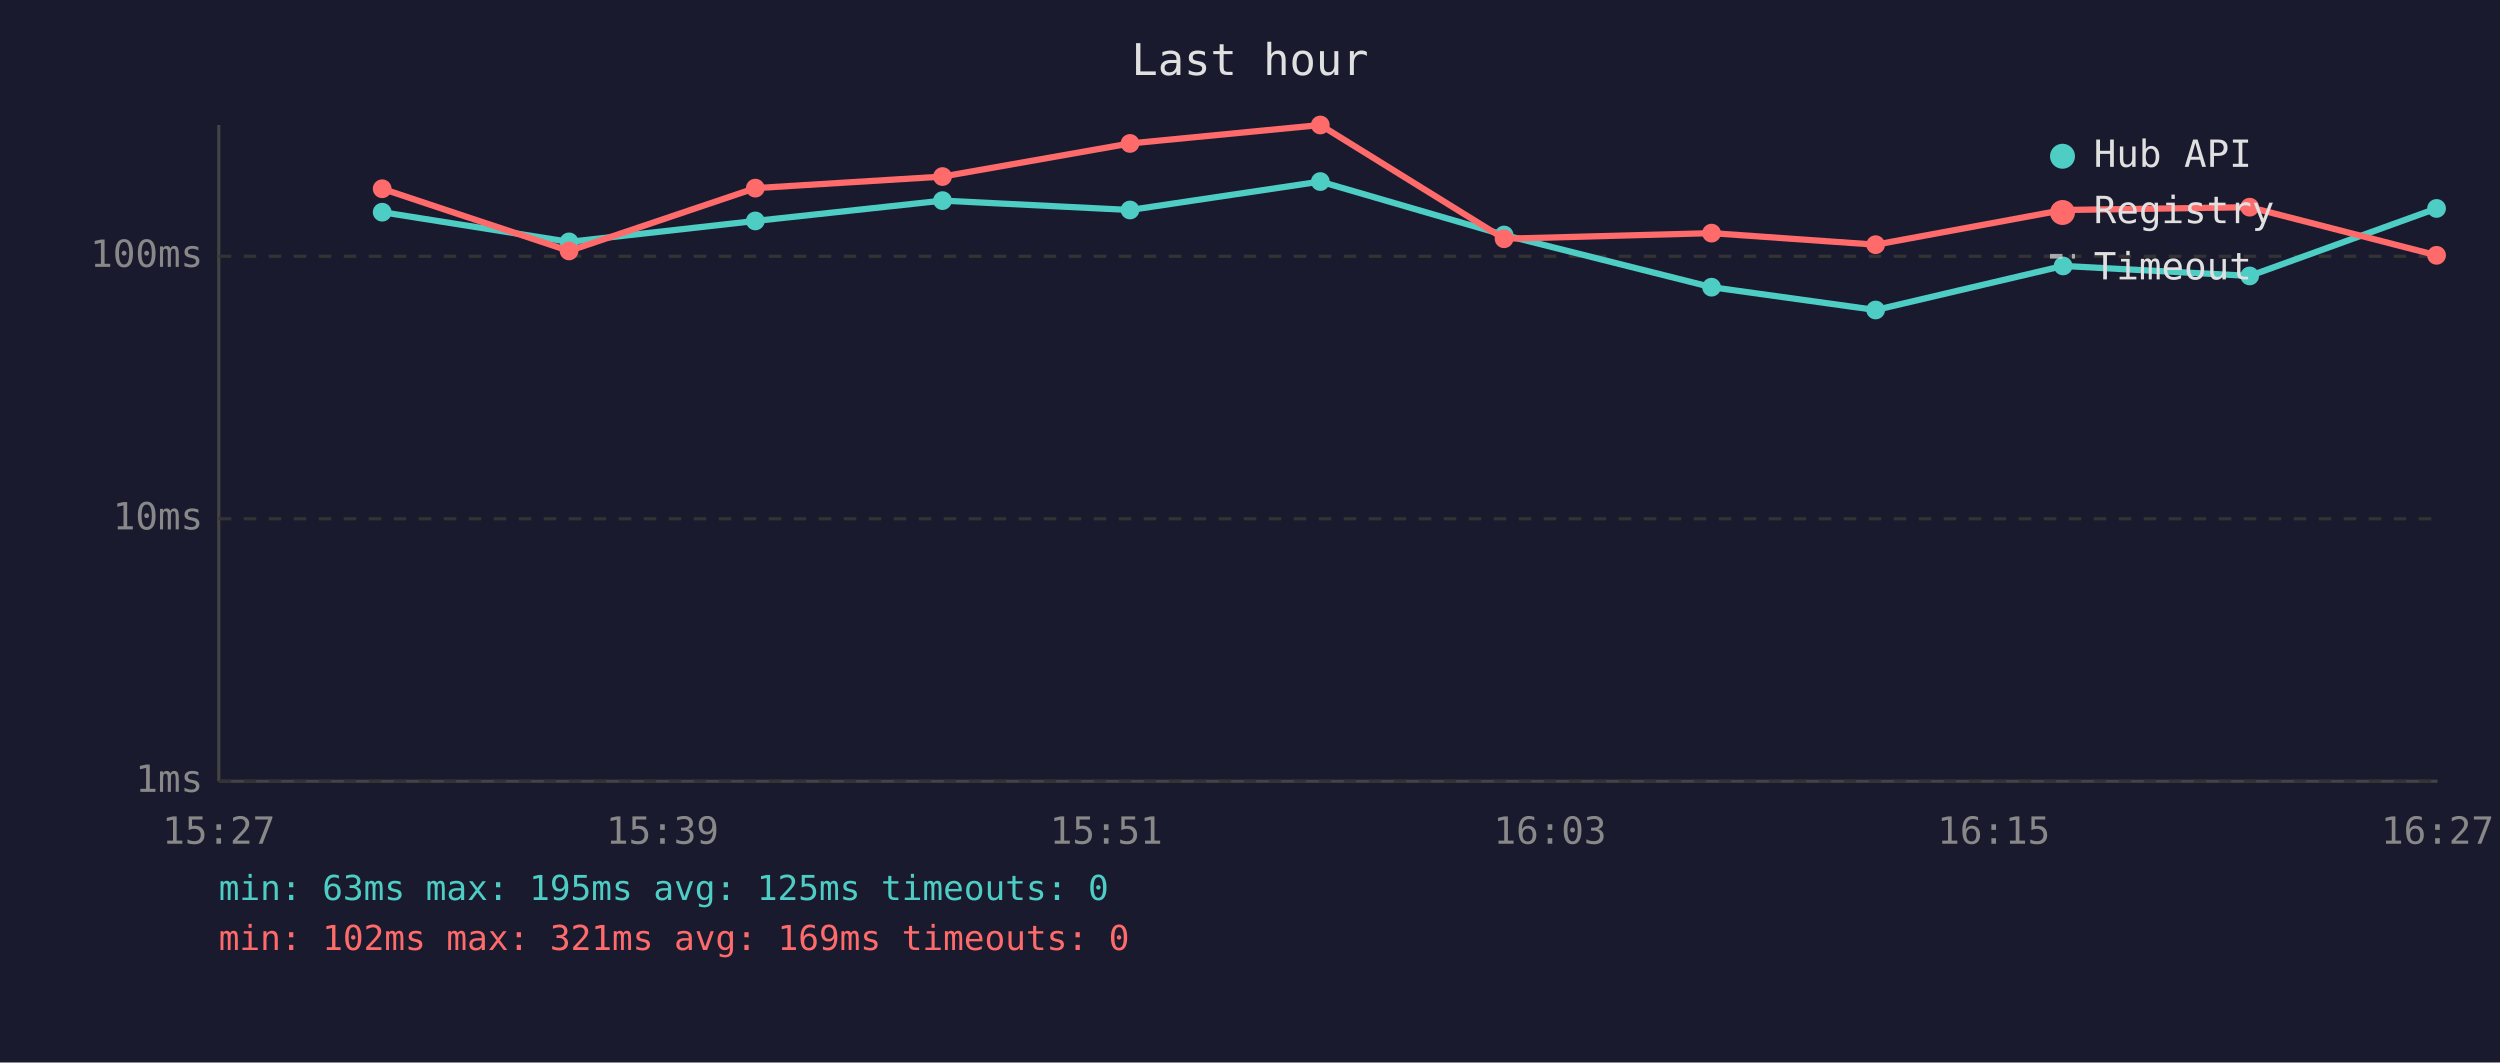
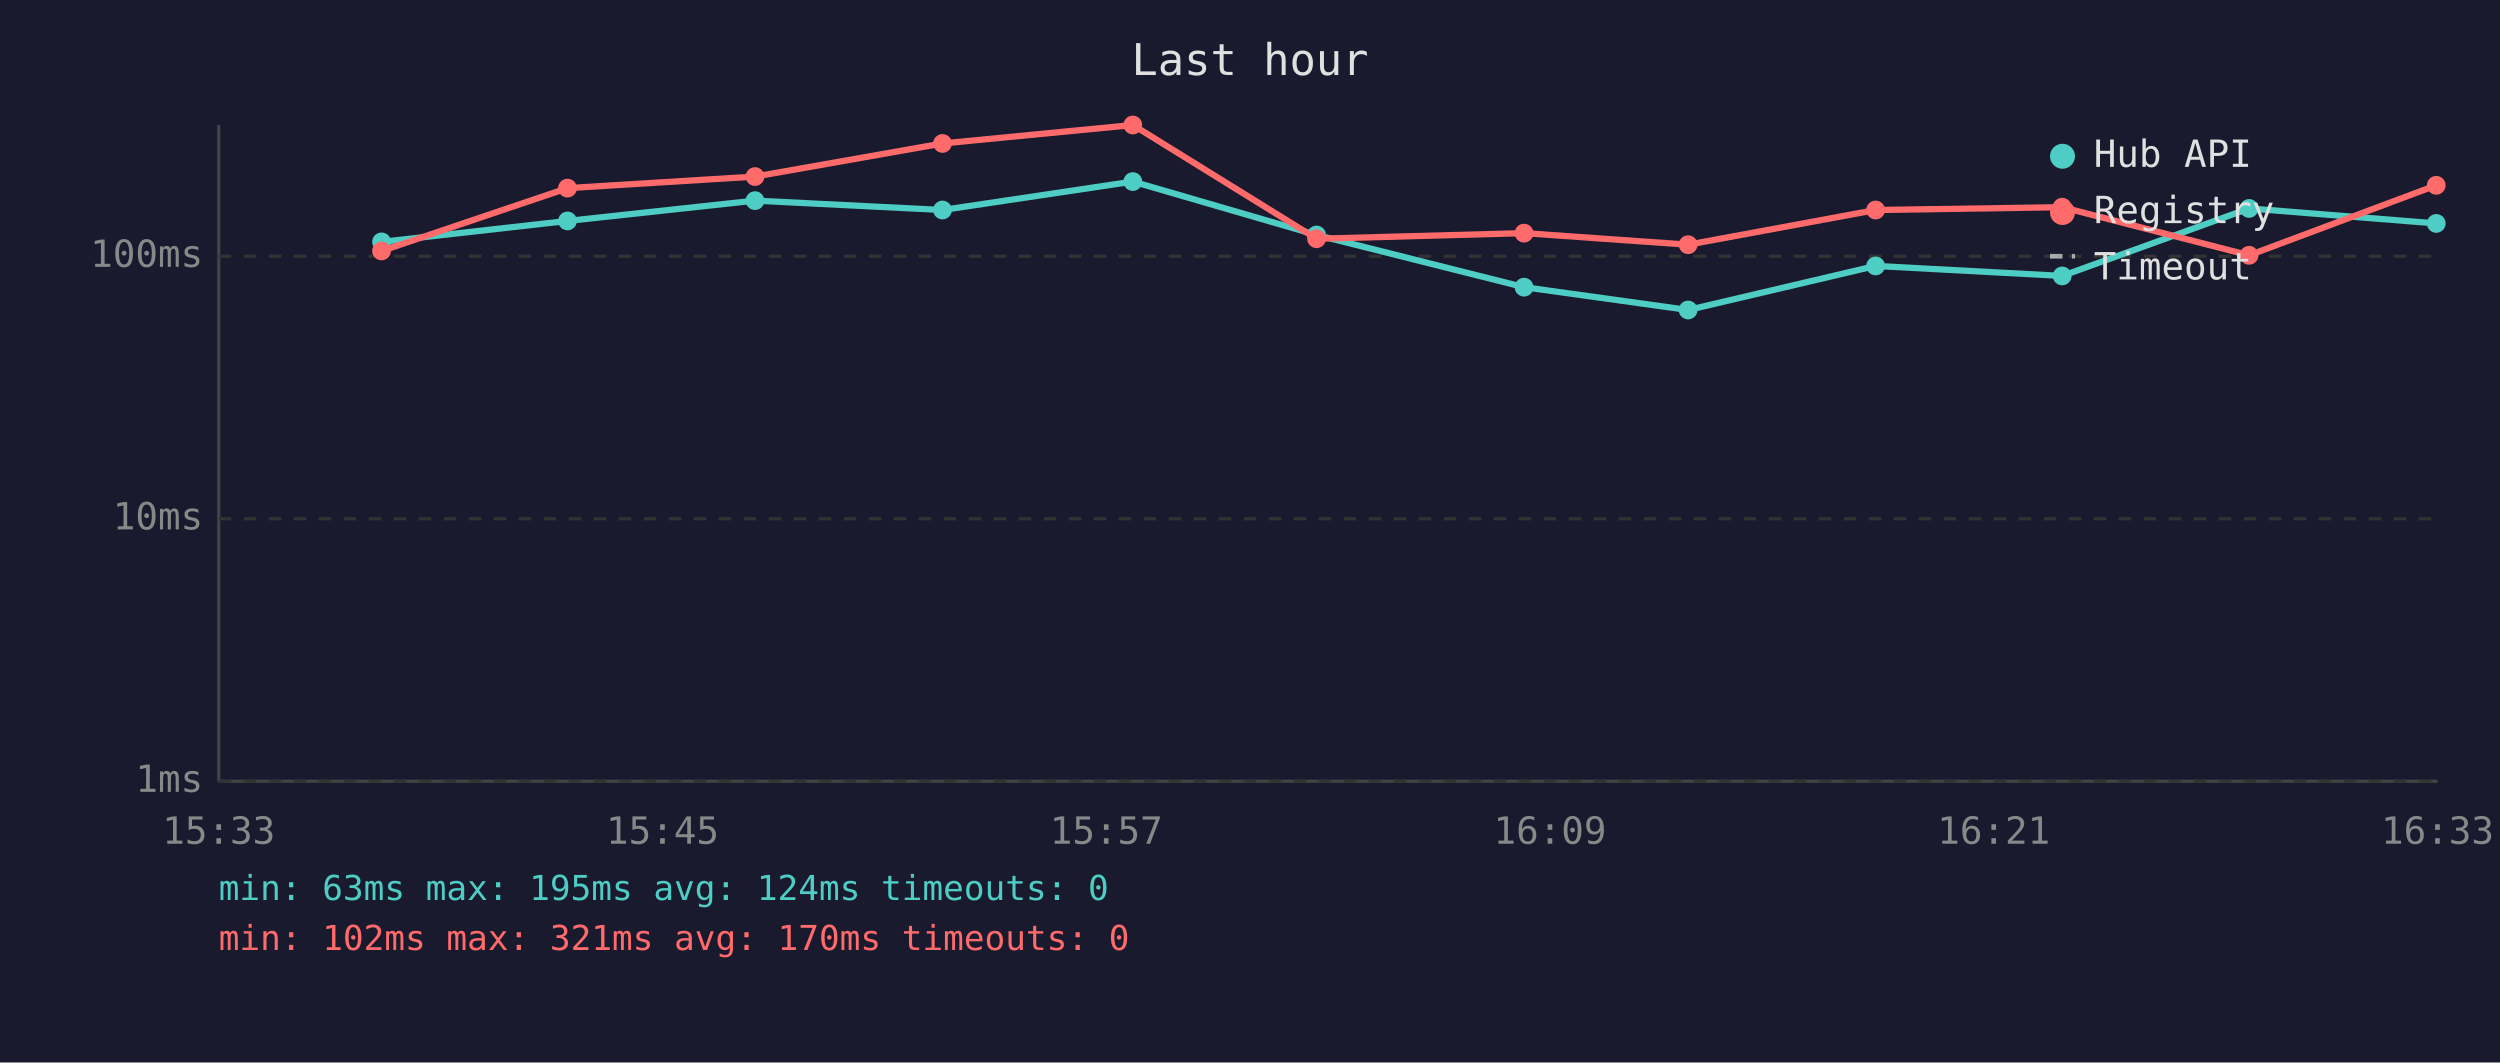
<svg xmlns="http://www.w3.org/2000/svg" viewBox="0 0 800 340" font-family="monospace" font-size="12">
  <rect width="800" height="340" fill="#1a1a2e" />
  <text x="400" y="24" fill="#e0e0e0" font-size="14" text-anchor="middle">Last hour</text>
  <line x1="70" y1="40" x2="70" y2="250" stroke="#444" stroke-width="1" />
  <line x1="70" y1="250" x2="780" y2="250" stroke="#444" stroke-width="1" />
  <line x1="70" y1="250" x2="780" y2="250" stroke="#333" stroke-width="1" stroke-dasharray="4" />
  <text x="65" y="250" fill="#888" text-anchor="end" dominant-baseline="middle">1ms</text>
  <line x1="70" y1="166" x2="780" y2="166" stroke="#333" stroke-width="1" stroke-dasharray="4" />
  <text x="65" y="166" fill="#888" text-anchor="end" dominant-baseline="middle">10ms</text>
  <line x1="70" y1="82" x2="780" y2="82" stroke="#333" stroke-width="1" stroke-dasharray="4" />
  <text x="65" y="82" fill="#888" text-anchor="end" dominant-baseline="middle">100ms</text>
-   <text x="70" y="270" fill="#888" text-anchor="middle">15:27</text>
-   <text x="212" y="270" fill="#888" text-anchor="middle">15:39</text>
-   <text x="354" y="270" fill="#888" text-anchor="middle">15:51</text>
-   <text x="496" y="270" fill="#888" text-anchor="middle">16:03</text>
-   <text x="638" y="270" fill="#888" text-anchor="middle">16:15</text>
-   <text x="780" y="270" fill="#888" text-anchor="middle">16:27</text>
-   <polyline points="122.3,67.9 182.1,77.4 241.7,70.7 301.6,64.2 361.6,67.2 422.5,58.1 481.3,75.2 547.7,91.9 600.2,99.2 660.2,85.1 719.9,88.3 779.7,66.7" fill="none" stroke="#4ecdc4" stroke-width="2" opacity="1" />
-   <circle cx="122.3" cy="67.9" r="3" fill="#4ecdc4" />
-   <circle cx="182.1" cy="77.4" r="3" fill="#4ecdc4" />
-   <circle cx="241.7" cy="70.7" r="3" fill="#4ecdc4" />
-   <circle cx="301.6" cy="64.2" r="3" fill="#4ecdc4" />
-   <circle cx="361.6" cy="67.2" r="3" fill="#4ecdc4" />
-   <circle cx="422.5" cy="58.1" r="3" fill="#4ecdc4" />
-   <circle cx="481.3" cy="75.2" r="3" fill="#4ecdc4" />
-   <circle cx="547.7" cy="91.9" r="3" fill="#4ecdc4" />
-   <circle cx="600.2" cy="99.2" r="3" fill="#4ecdc4" />
-   <circle cx="660.2" cy="85.1" r="3" fill="#4ecdc4" />
-   <circle cx="719.9" cy="88.3" r="3" fill="#4ecdc4" />
-   <circle cx="779.7" cy="66.7" r="3" fill="#4ecdc4" />
-   <polyline points="122.3,60.4 182.1,80.3 241.7,60.2 301.6,56.5 361.6,45.9 422.5,40.0 481.3,76.4 547.7,74.6 600.2,78.3 660.2,67.2 719.9,66.3 779.7,81.7" fill="none" stroke="#ff6b6b" stroke-width="2" opacity="1" />
-   <circle cx="122.3" cy="60.4" r="3" fill="#ff6b6b" />
-   <circle cx="182.1" cy="80.3" r="3" fill="#ff6b6b" />
-   <circle cx="241.7" cy="60.2" r="3" fill="#ff6b6b" />
-   <circle cx="301.6" cy="56.5" r="3" fill="#ff6b6b" />
-   <circle cx="361.6" cy="45.9" r="3" fill="#ff6b6b" />
-   <circle cx="422.5" cy="40.0" r="3" fill="#ff6b6b" />
-   <circle cx="481.3" cy="76.4" r="3" fill="#ff6b6b" />
-   <circle cx="547.7" cy="74.6" r="3" fill="#ff6b6b" />
-   <circle cx="600.2" cy="78.3" r="3" fill="#ff6b6b" />
-   <circle cx="660.2" cy="67.2" r="3" fill="#ff6b6b" />
-   <circle cx="719.9" cy="66.3" r="3" fill="#ff6b6b" />
-   <circle cx="779.7" cy="81.7" r="3" fill="#ff6b6b" />
+   <text x="70" y="270" fill="#888" text-anchor="middle">15:33</text>
+   <text x="212" y="270" fill="#888" text-anchor="middle">15:45</text>
+   <text x="354" y="270" fill="#888" text-anchor="middle">15:57</text>
+   <text x="496" y="270" fill="#888" text-anchor="middle">16:09</text>
+   <text x="638" y="270" fill="#888" text-anchor="middle">16:21</text>
+   <text x="780" y="270" fill="#888" text-anchor="middle">16:33</text>
+   <polyline points="122.1,77.4 181.6,70.7 241.6,64.2 301.6,67.2 362.5,58.1 421.3,75.2 487.7,91.9 540.2,99.2 600.2,85.1 659.9,88.3 719.7,66.7 779.6,71.5" fill="none" stroke="#4ecdc4" stroke-width="2" opacity="1" />
+   <circle cx="122.1" cy="77.4" r="3" fill="#4ecdc4" />
+   <circle cx="181.6" cy="70.7" r="3" fill="#4ecdc4" />
+   <circle cx="241.6" cy="64.2" r="3" fill="#4ecdc4" />
+   <circle cx="301.6" cy="67.2" r="3" fill="#4ecdc4" />
+   <circle cx="362.5" cy="58.1" r="3" fill="#4ecdc4" />
+   <circle cx="421.3" cy="75.2" r="3" fill="#4ecdc4" />
+   <circle cx="487.7" cy="91.9" r="3" fill="#4ecdc4" />
+   <circle cx="540.2" cy="99.2" r="3" fill="#4ecdc4" />
+   <circle cx="600.2" cy="85.1" r="3" fill="#4ecdc4" />
+   <circle cx="659.9" cy="88.3" r="3" fill="#4ecdc4" />
+   <circle cx="719.7" cy="66.7" r="3" fill="#4ecdc4" />
+   <circle cx="779.6" cy="71.5" r="3" fill="#4ecdc4" />
+   <polyline points="122.1,80.3 181.6,60.2 241.6,56.5 301.6,45.9 362.5,40.0 421.3,76.4 487.7,74.6 540.2,78.3 600.2,67.2 659.9,66.3 719.7,81.7 779.6,59.3" fill="none" stroke="#ff6b6b" stroke-width="2" opacity="1" />
+   <circle cx="122.1" cy="80.3" r="3" fill="#ff6b6b" />
+   <circle cx="181.6" cy="60.2" r="3" fill="#ff6b6b" />
+   <circle cx="241.6" cy="56.5" r="3" fill="#ff6b6b" />
+   <circle cx="301.6" cy="45.9" r="3" fill="#ff6b6b" />
+   <circle cx="362.5" cy="40.0" r="3" fill="#ff6b6b" />
+   <circle cx="421.3" cy="76.4" r="3" fill="#ff6b6b" />
+   <circle cx="487.7" cy="74.6" r="3" fill="#ff6b6b" />
+   <circle cx="540.2" cy="78.3" r="3" fill="#ff6b6b" />
+   <circle cx="600.2" cy="67.2" r="3" fill="#ff6b6b" />
+   <circle cx="659.9" cy="66.3" r="3" fill="#ff6b6b" />
+   <circle cx="719.7" cy="81.7" r="3" fill="#ff6b6b" />
+   <circle cx="779.6" cy="59.3" r="3" fill="#ff6b6b" />
  <circle cx="660" cy="50" r="4" fill="#4ecdc4" />
  <text x="670" y="50" fill="#e0e0e0" dominant-baseline="middle">Hub API</text>
  <circle cx="660" cy="68" r="4" fill="#ff6b6b" />
  <text x="670" y="68" fill="#e0e0e0" dominant-baseline="middle">Registry</text>
  <line x1="656" y1="82" x2="664" y2="82" stroke="#e0e0e0" stroke-width="1.5" stroke-dasharray="4,3" opacity="0.7" />
  <text x="670" y="86" fill="#e0e0e0" dominant-baseline="middle">Timeout</text>
-   <text x="70" y="288" fill="#4ecdc4" font-size="11">min: 63ms  max: 195ms  avg: 125ms  timeouts: 0</text>
-   <text x="70" y="304" fill="#ff6b6b" font-size="11">min: 102ms  max: 321ms  avg: 169ms  timeouts: 0</text>
+   <text x="70" y="288" fill="#4ecdc4" font-size="11">min: 63ms  max: 195ms  avg: 124ms  timeouts: 0</text>
+   <text x="70" y="304" fill="#ff6b6b" font-size="11">min: 102ms  max: 321ms  avg: 170ms  timeouts: 0</text>
</svg>
